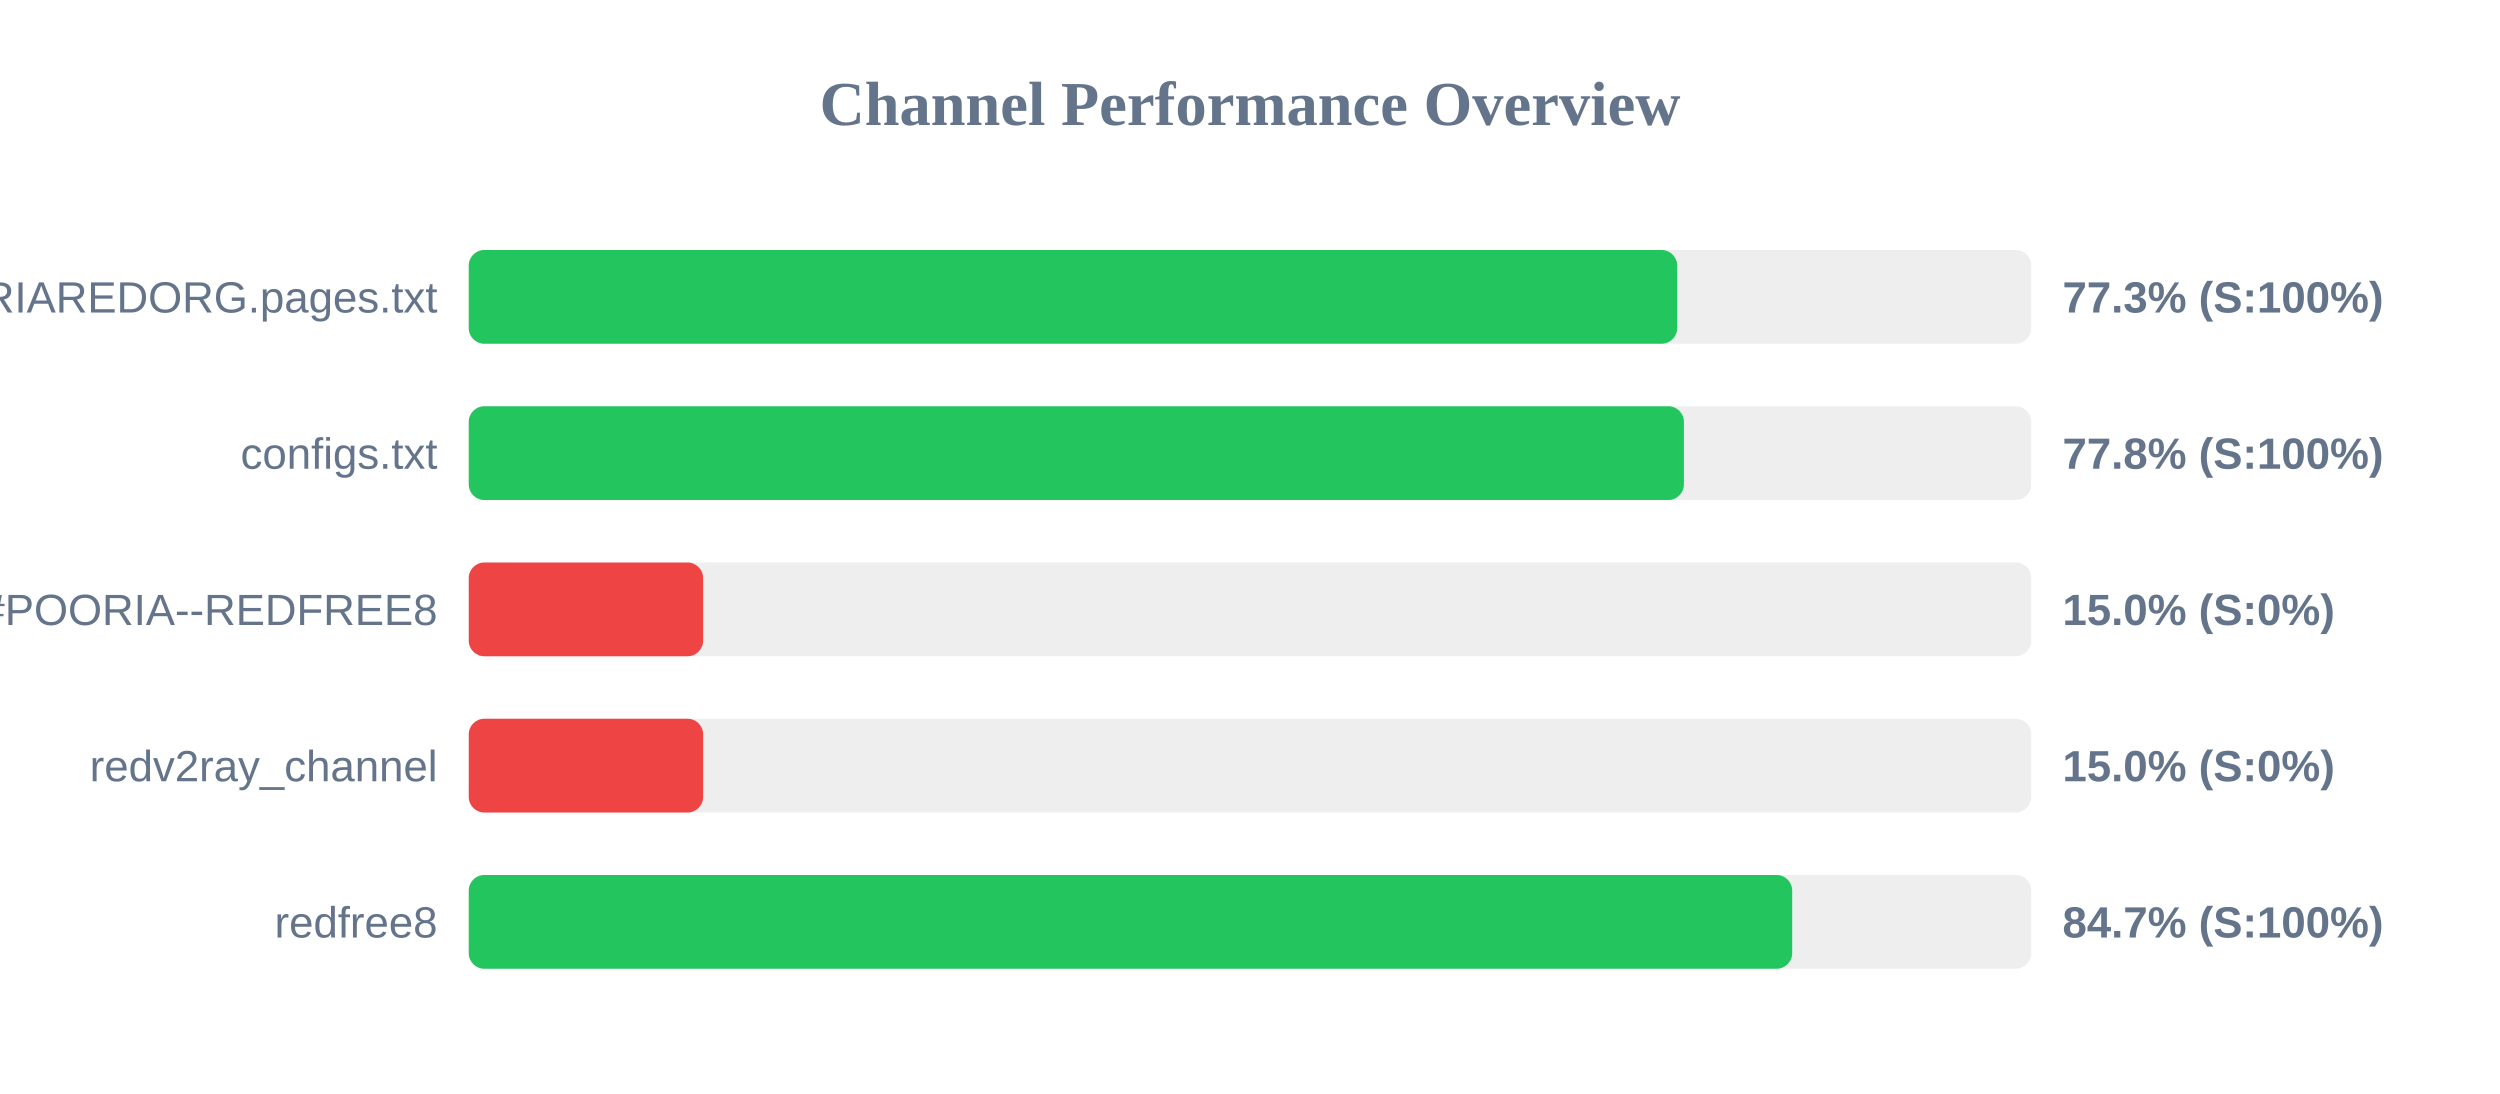
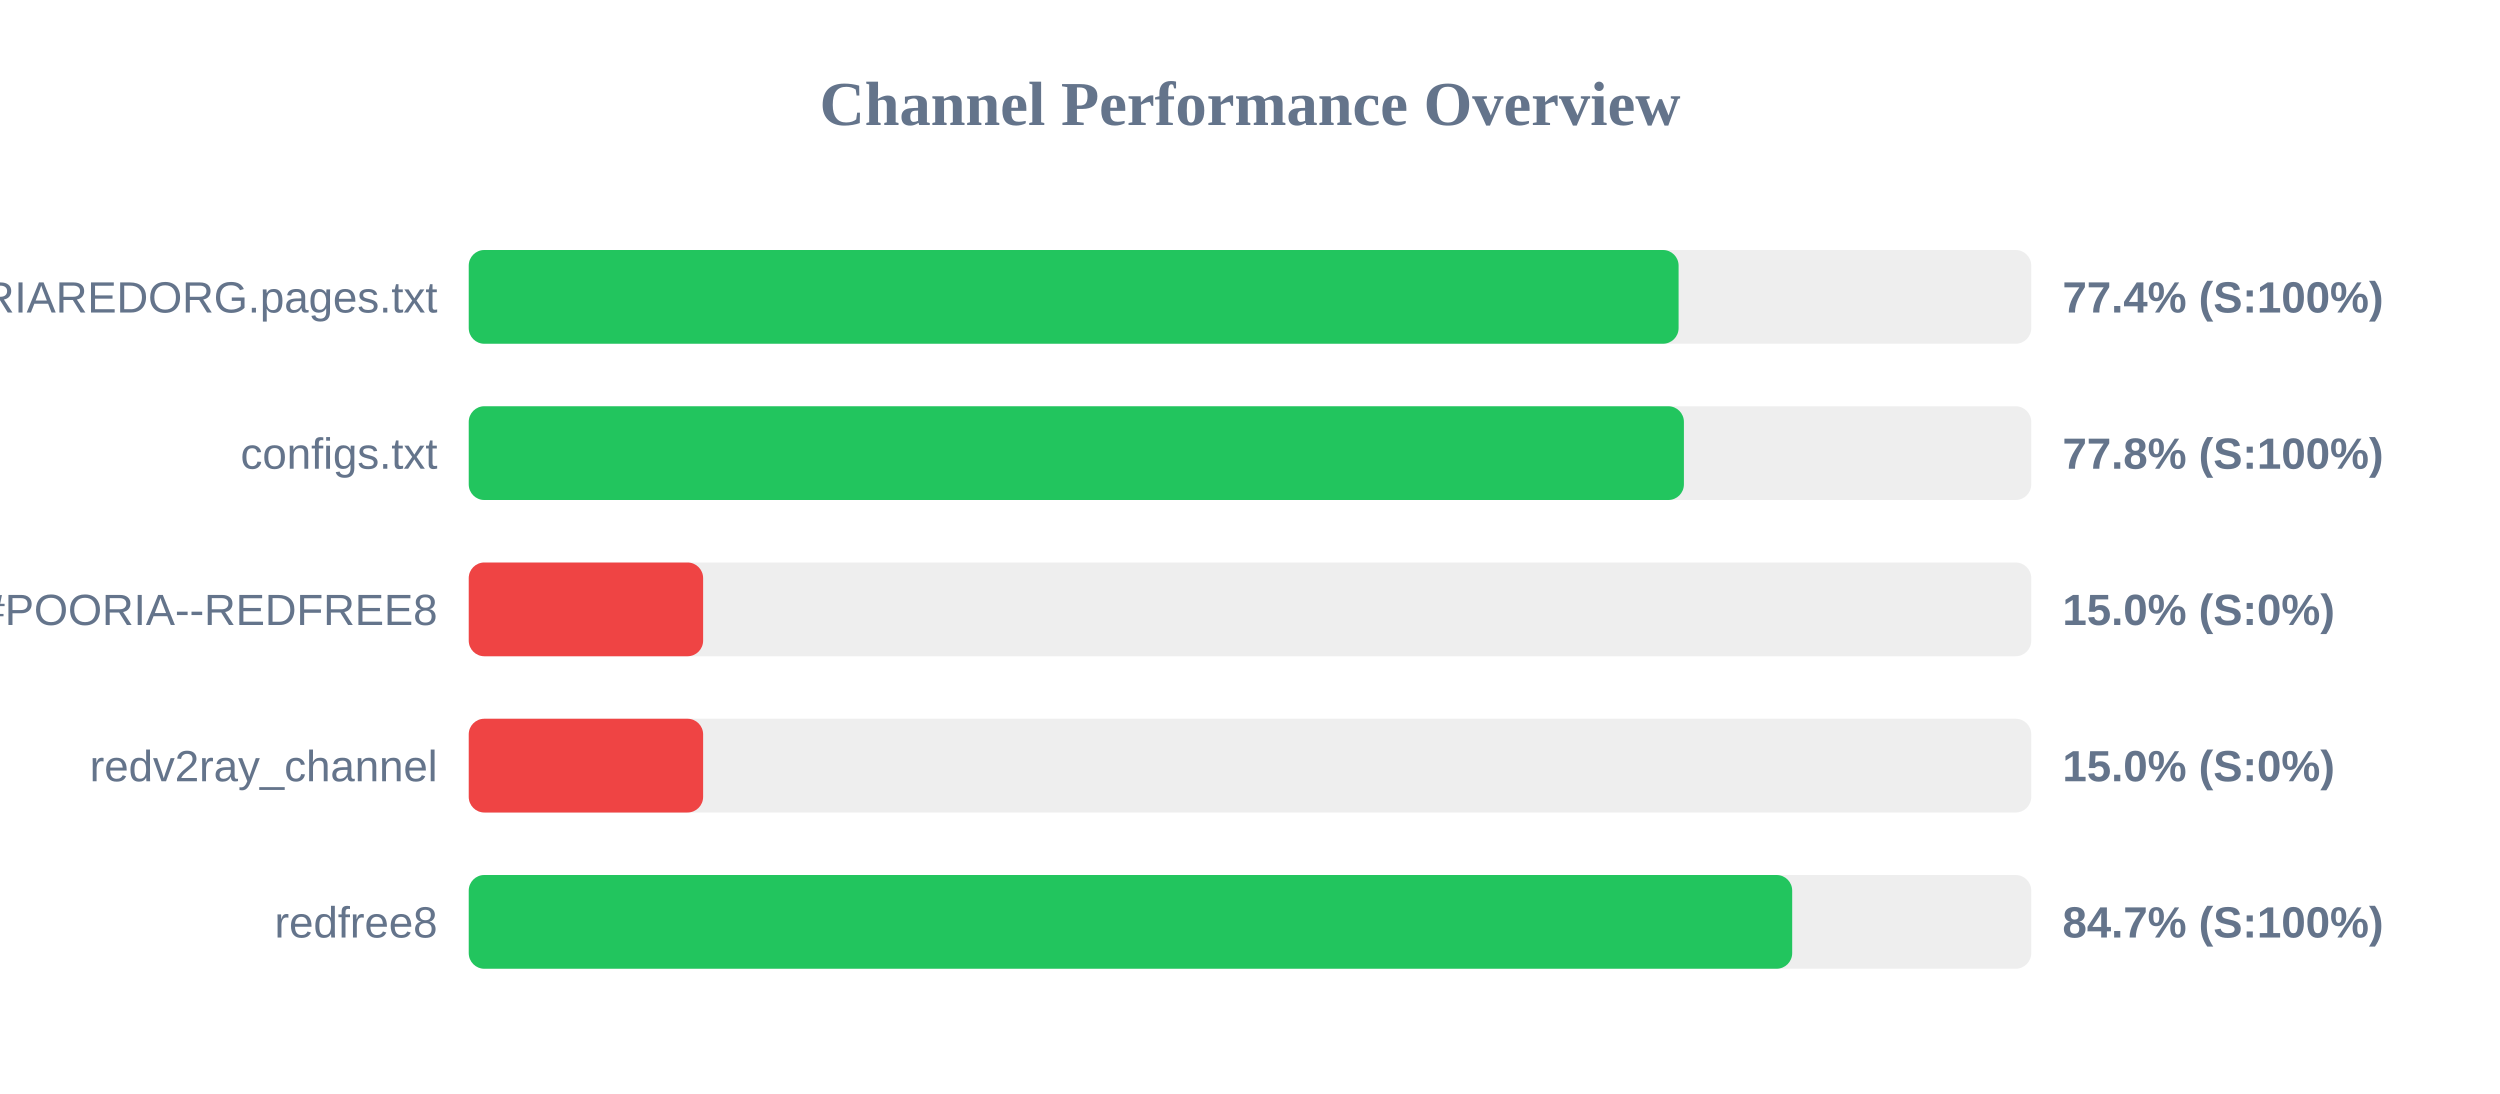
<svg xmlns="http://www.w3.org/2000/svg" width="800" height="350" version="1.1">
  <style>
        .row { font: 14px Arial; fill: #64748b; }
        .score { font: bold 14px Arial; fill: #64748b; }
    </style>
  <text x="400" y="40" text-anchor="middle" font-size="20px" font-weight="bold" fill="#64748b">Channel Performance Overview</text>
  <rect x="150" y="80" width="500" height="30" fill="#eee" rx="5" />
-   <rect x="150" y="80" width="386.7" height="30" fill="#22c55e" rx="5" />
+   <rect x="150" y="80" width="387.15" height="30" fill="#22c55e" rx="5" />
  <text x="140" y="100" text-anchor="end" class="row">POORIAREDORG.pages.txt</text>
-   <text x="660" y="100" text-anchor="start" class="score">77.3% (S:100%)</text>
+   <text x="660" y="100" text-anchor="start" class="score">77.4% (S:100%)</text>
  <rect x="150" y="130" width="500" height="30" fill="#eee" rx="5" />
  <rect x="150" y="130" width="388.85" height="30" fill="#22c55e" rx="5" />
  <text x="140" y="150" text-anchor="end" class="row">configs.txt</text>
  <text x="660" y="150" text-anchor="start" class="score">77.8% (S:100%)</text>
  <rect x="150" y="180" width="500" height="30" fill="#eee" rx="5" />
  <rect x="150" y="180" width="75.0" height="30" fill="#ef4444" rx="5" />
  <text x="140" y="200" text-anchor="end" class="row">POORIA--REDFREE8.txt#POORIA--REDFREE8</text>
  <text x="660" y="200" text-anchor="start" class="score">15.0% (S:0%)</text>
  <rect x="150" y="230" width="500" height="30" fill="#eee" rx="5" />
  <rect x="150" y="230" width="75.0" height="30" fill="#ef4444" rx="5" />
  <text x="140" y="250" text-anchor="end" class="row">redv2ray_channel</text>
  <text x="660" y="250" text-anchor="start" class="score">15.0% (S:0%)</text>
  <rect x="150" y="280" width="500" height="30" fill="#eee" rx="5" />
  <rect x="150" y="280" width="423.5" height="30" fill="#22c55e" rx="5" />
  <text x="140" y="300" text-anchor="end" class="row">redfree8</text>
  <text x="660" y="300" text-anchor="start" class="score">84.7% (S:100%)</text>
</svg>
